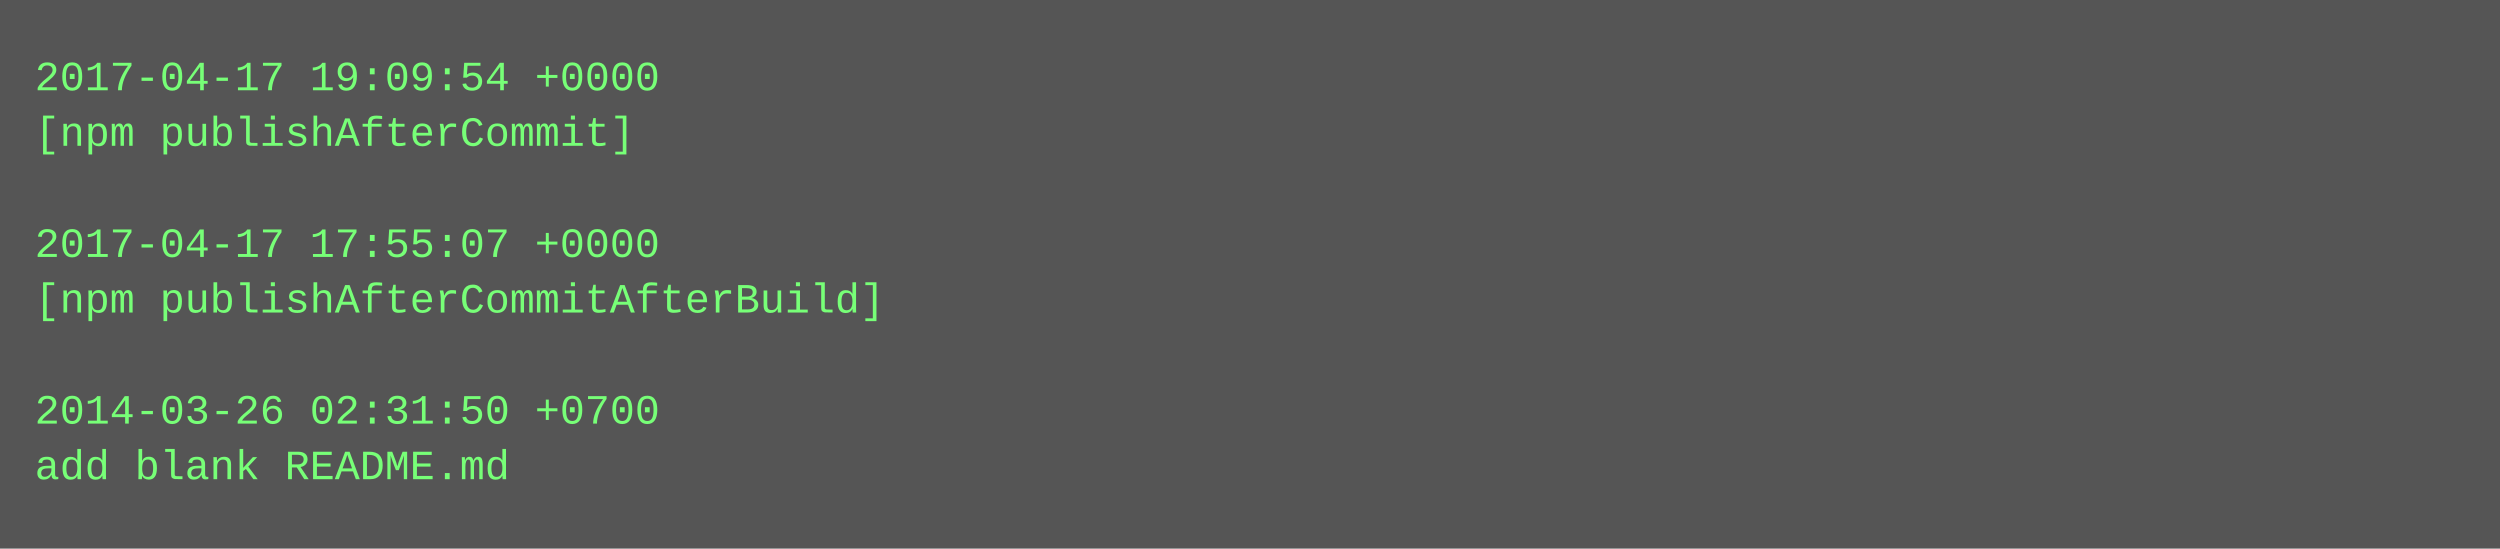
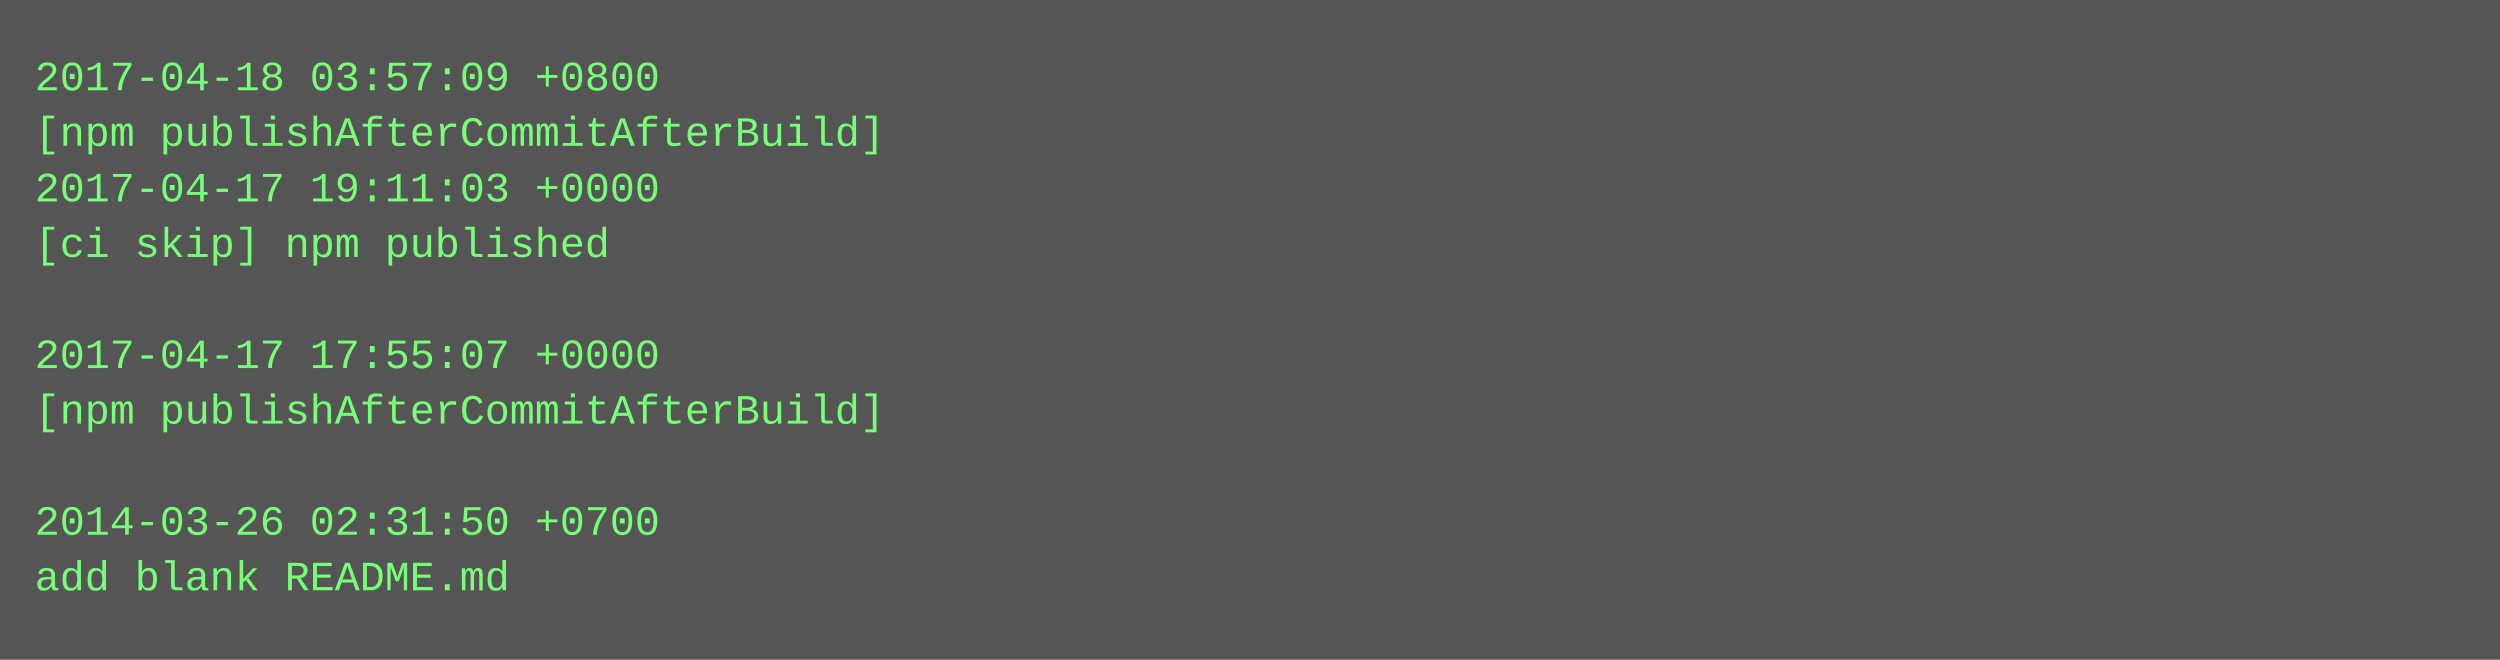
- <svg xmlns="http://www.w3.org/2000/svg" height="158" width="720">
-   <rect height="158" fill="#555" width="720" />
+ <svg xmlns="http://www.w3.org/2000/svg" height="190" width="720">
+   <rect height="190" fill="#555" width="720" />
  <text fill="#7f7" font-family="Courier New" font-size="12" xml:space="preserve">
-     <tspan x="10" y="26">2017-04-17 19:09:54 +0000</tspan>
-     <tspan x="10" y="42">[npm publishAfterCommit]</tspan>
-     <tspan x="10" y="58" />
-     <tspan x="10" y="74">2017-04-17 17:55:07 +0000</tspan>
-     <tspan x="10" y="90">[npm publishAfterCommitAfterBuild]</tspan>
-     <tspan x="10" y="106" />
-     <tspan x="10" y="122">2014-03-26 02:31:50 +0700</tspan>
-     <tspan x="10" y="138">add blank README.md</tspan>
+     <tspan x="10" y="26">2017-04-18 03:57:09 +0800</tspan>
+     <tspan x="10" y="42">[npm publishAfterCommitAfterBuild]</tspan>
+     <tspan x="10" y="58">2017-04-17 19:11:03 +0000</tspan>
+     <tspan x="10" y="74">[ci skip] npm published</tspan>
+     <tspan x="10" y="90" />
+     <tspan x="10" y="106">2017-04-17 17:55:07 +0000</tspan>
+     <tspan x="10" y="122">[npm publishAfterCommitAfterBuild]</tspan>
+     <tspan x="10" y="138" />
+     <tspan x="10" y="154">2014-03-26 02:31:50 +0700</tspan>
+     <tspan x="10" y="170">add blank README.md</tspan>
  </text>
</svg>
